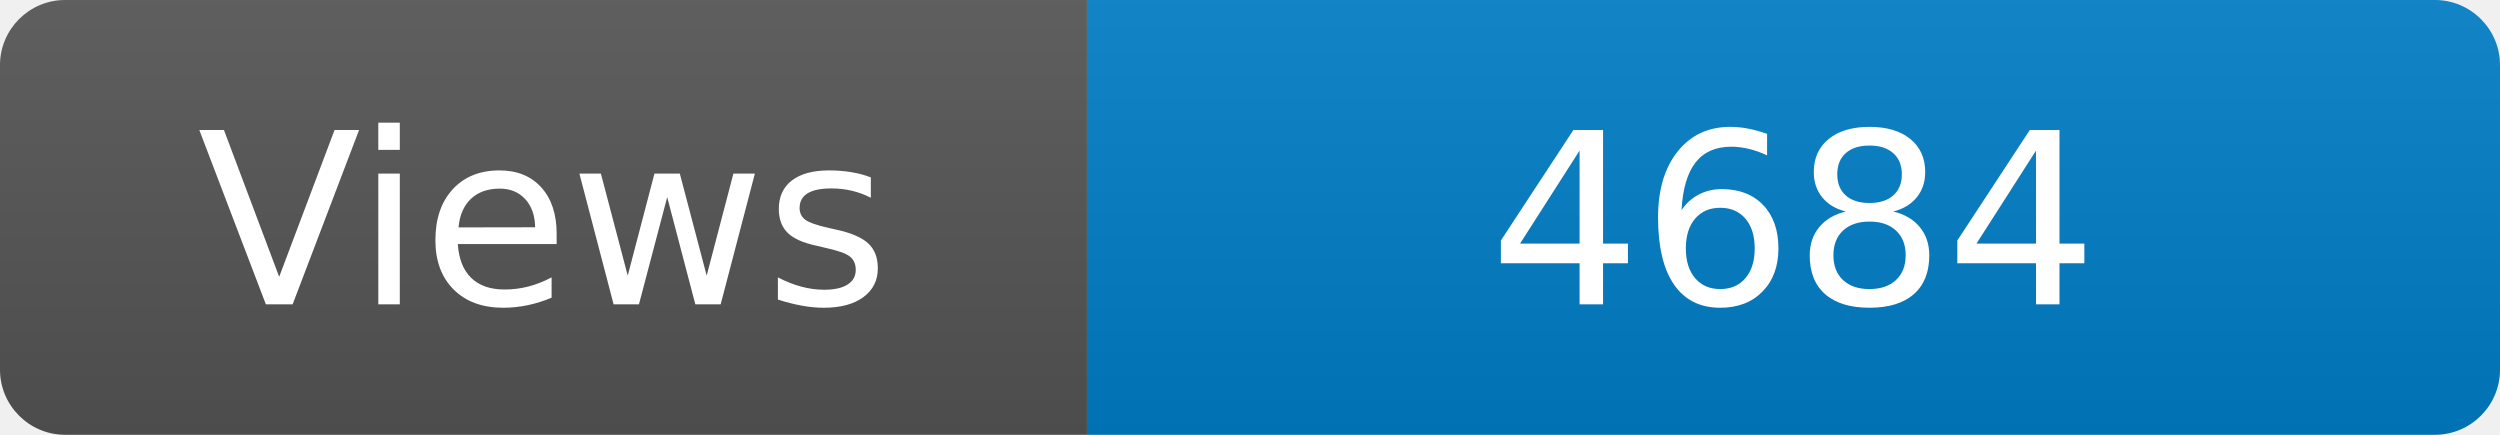
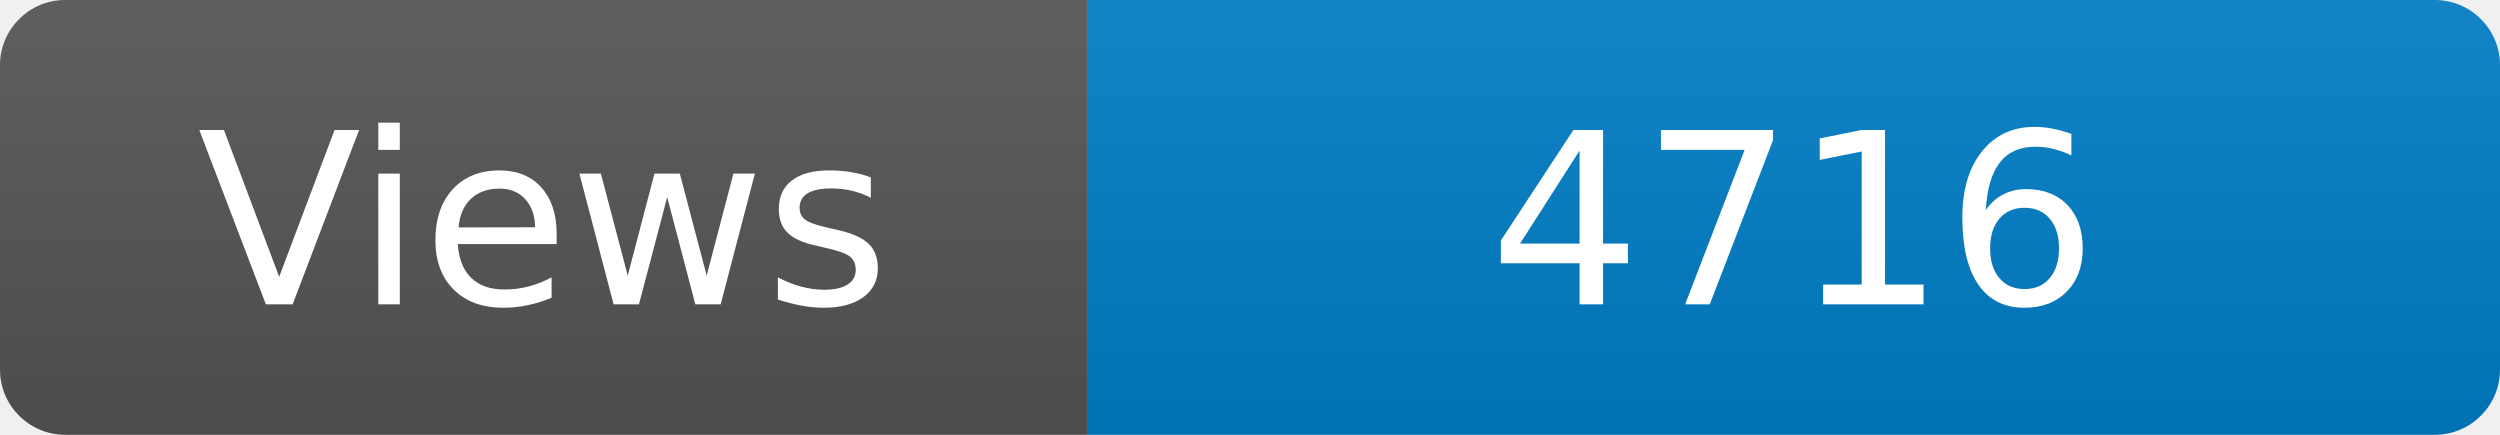
<svg xmlns="http://www.w3.org/2000/svg" width="115" height="20" role="img" aria-label="Maintained?: yes">
  <linearGradient id="s" x2="0" y2="100%">
    <stop offset="0" stop-color="#bbb" stop-opacity=".1" />
    <stop offset="1" stop-opacity=".1" />
  </linearGradient>
  <clipPath id="r">
    <rect width="115" height="20" rx="3" fill="#fff" />
  </clipPath>
  <g clip-path="url(#r)">
    <rect width="50" height="20" fill="#555" />
    <rect x="50" width="160" height="20" fill="#007ec6" />
    <rect width="115" height="20" fill="url(#s)" />
  </g>
  <g fill="#fff" text-anchor="middle" font-family="Verdana,Geneva,DejaVu Sans,sans-serif" font-size="110">
    <text x="250" y="140" transform="scale(.1)" fill="#fff">Views</text>
-     <text x="825" y="140" transform="scale(.1)" fill="#fff">4684</text>
+     <text x="825" y="140" transform="scale(.1)" fill="#fff">4716</text>
  </g>
</svg>
